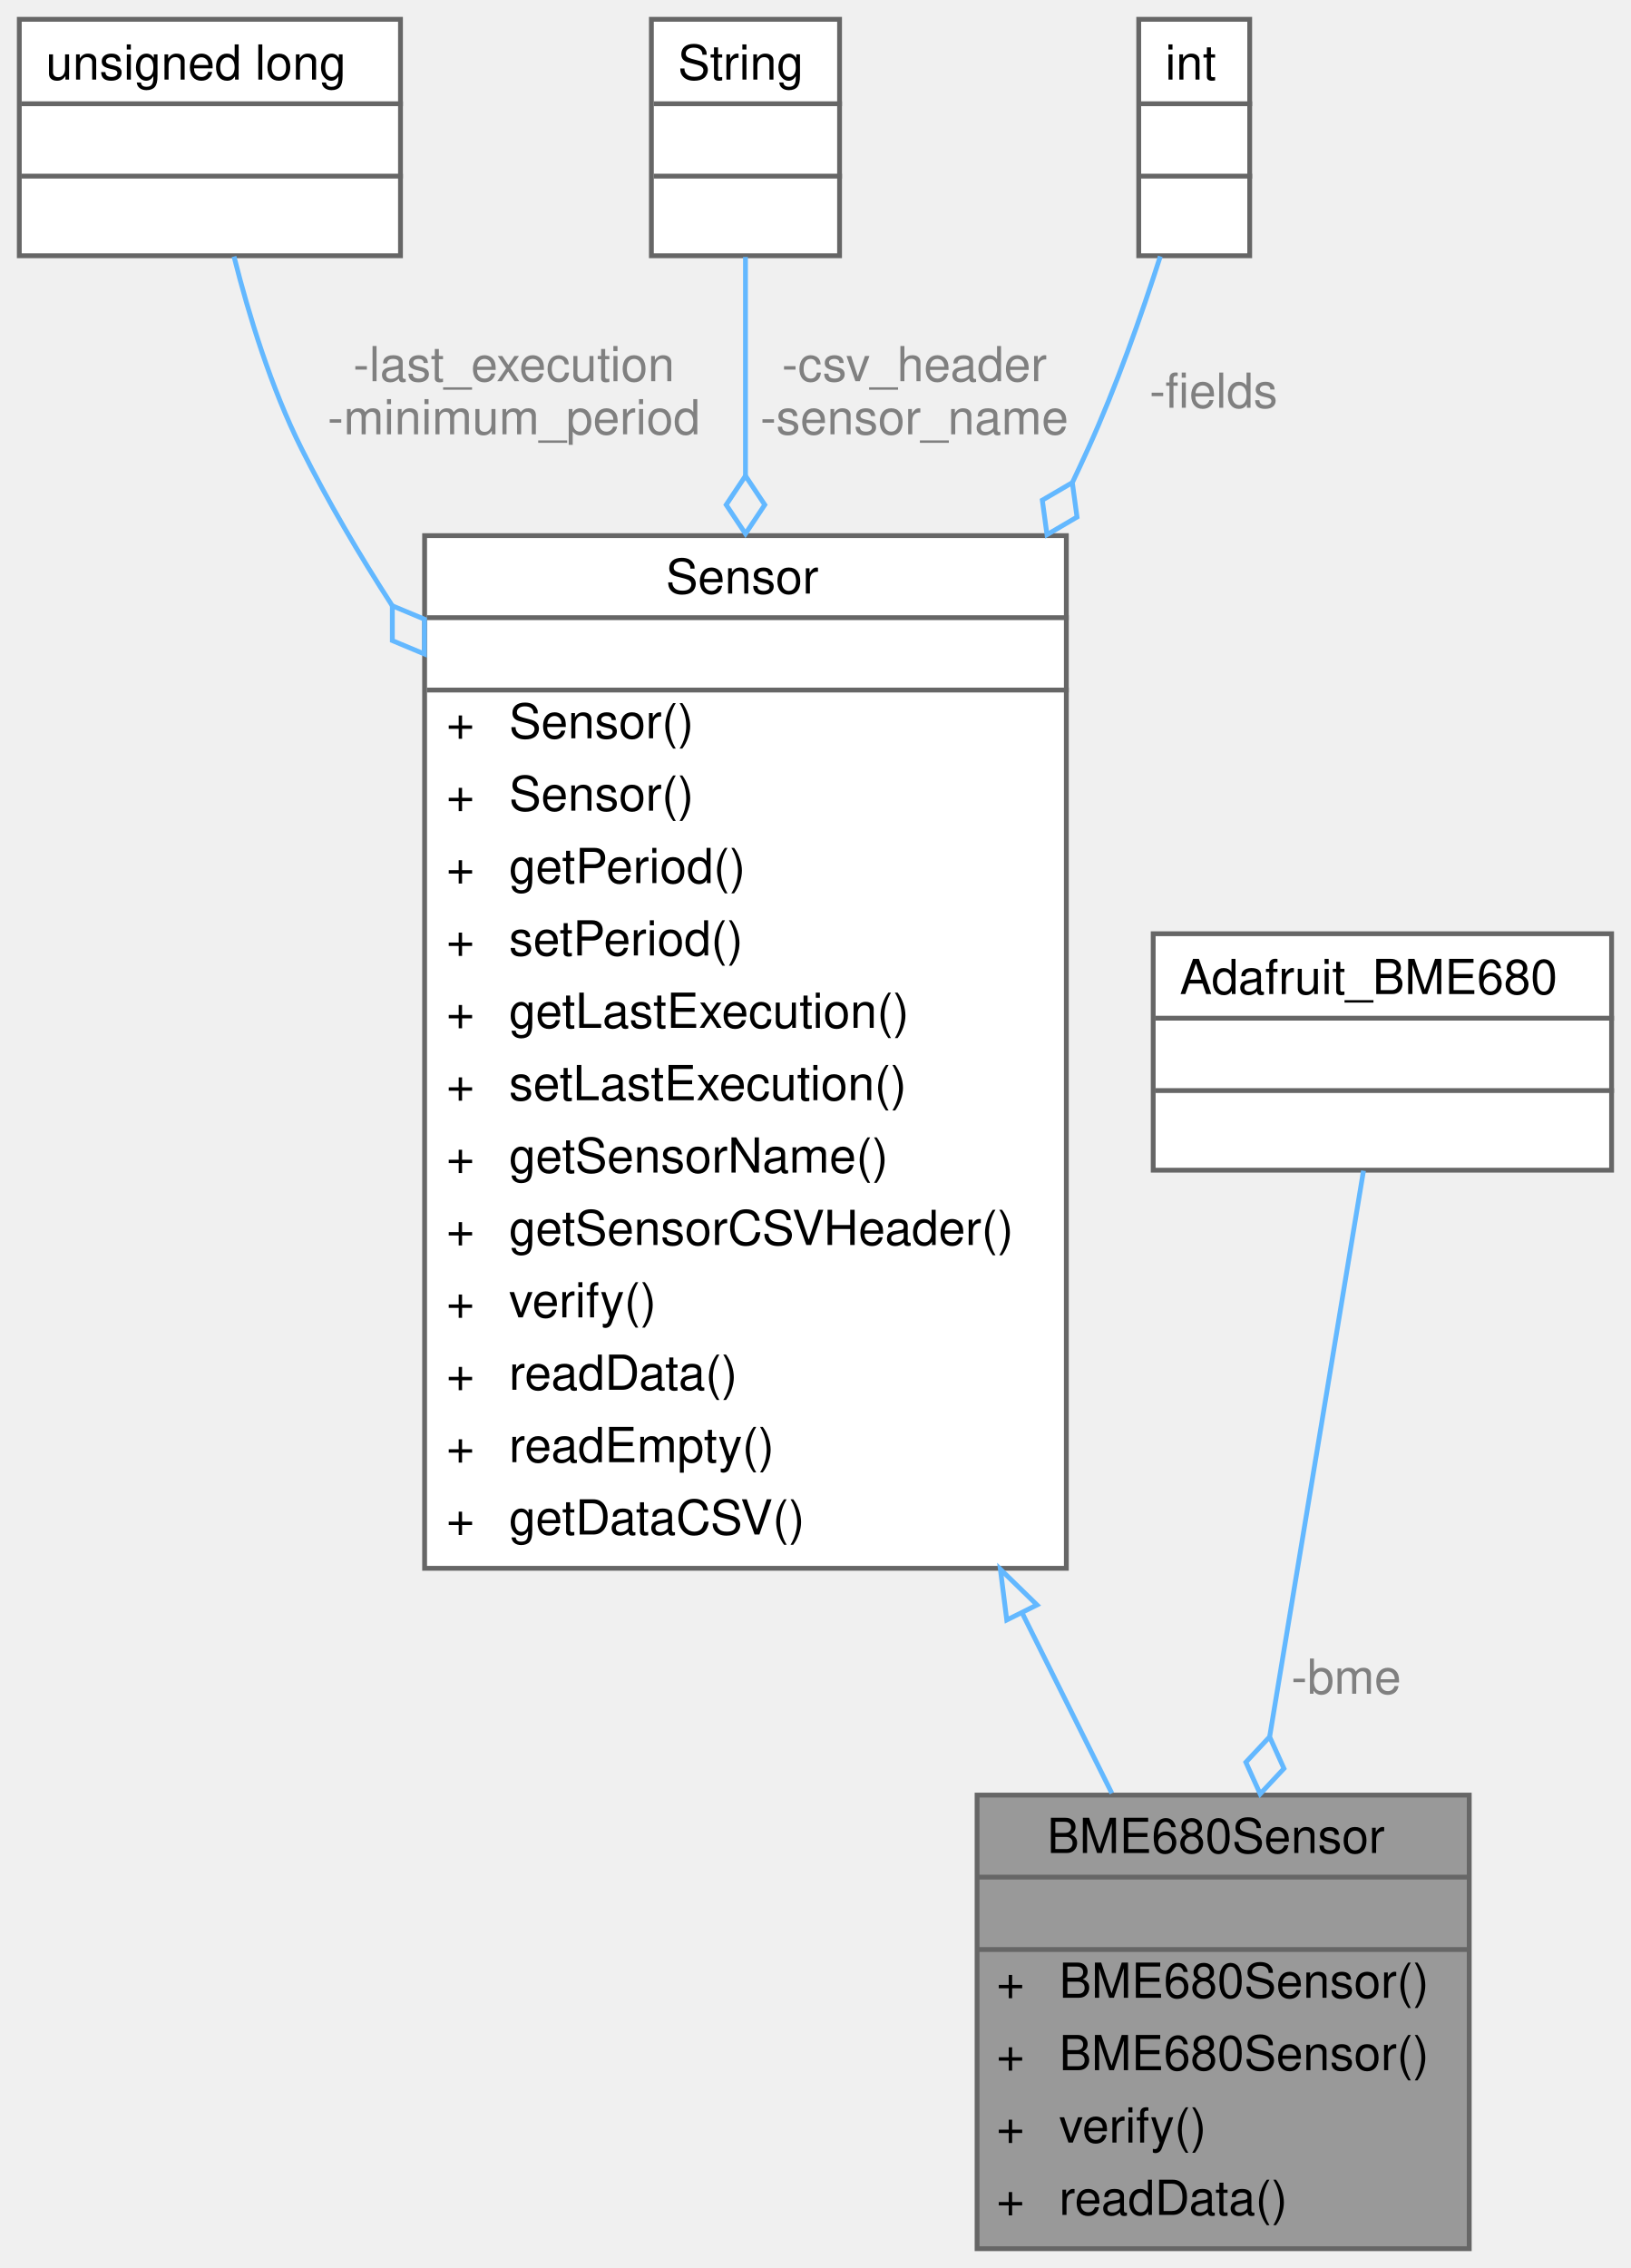
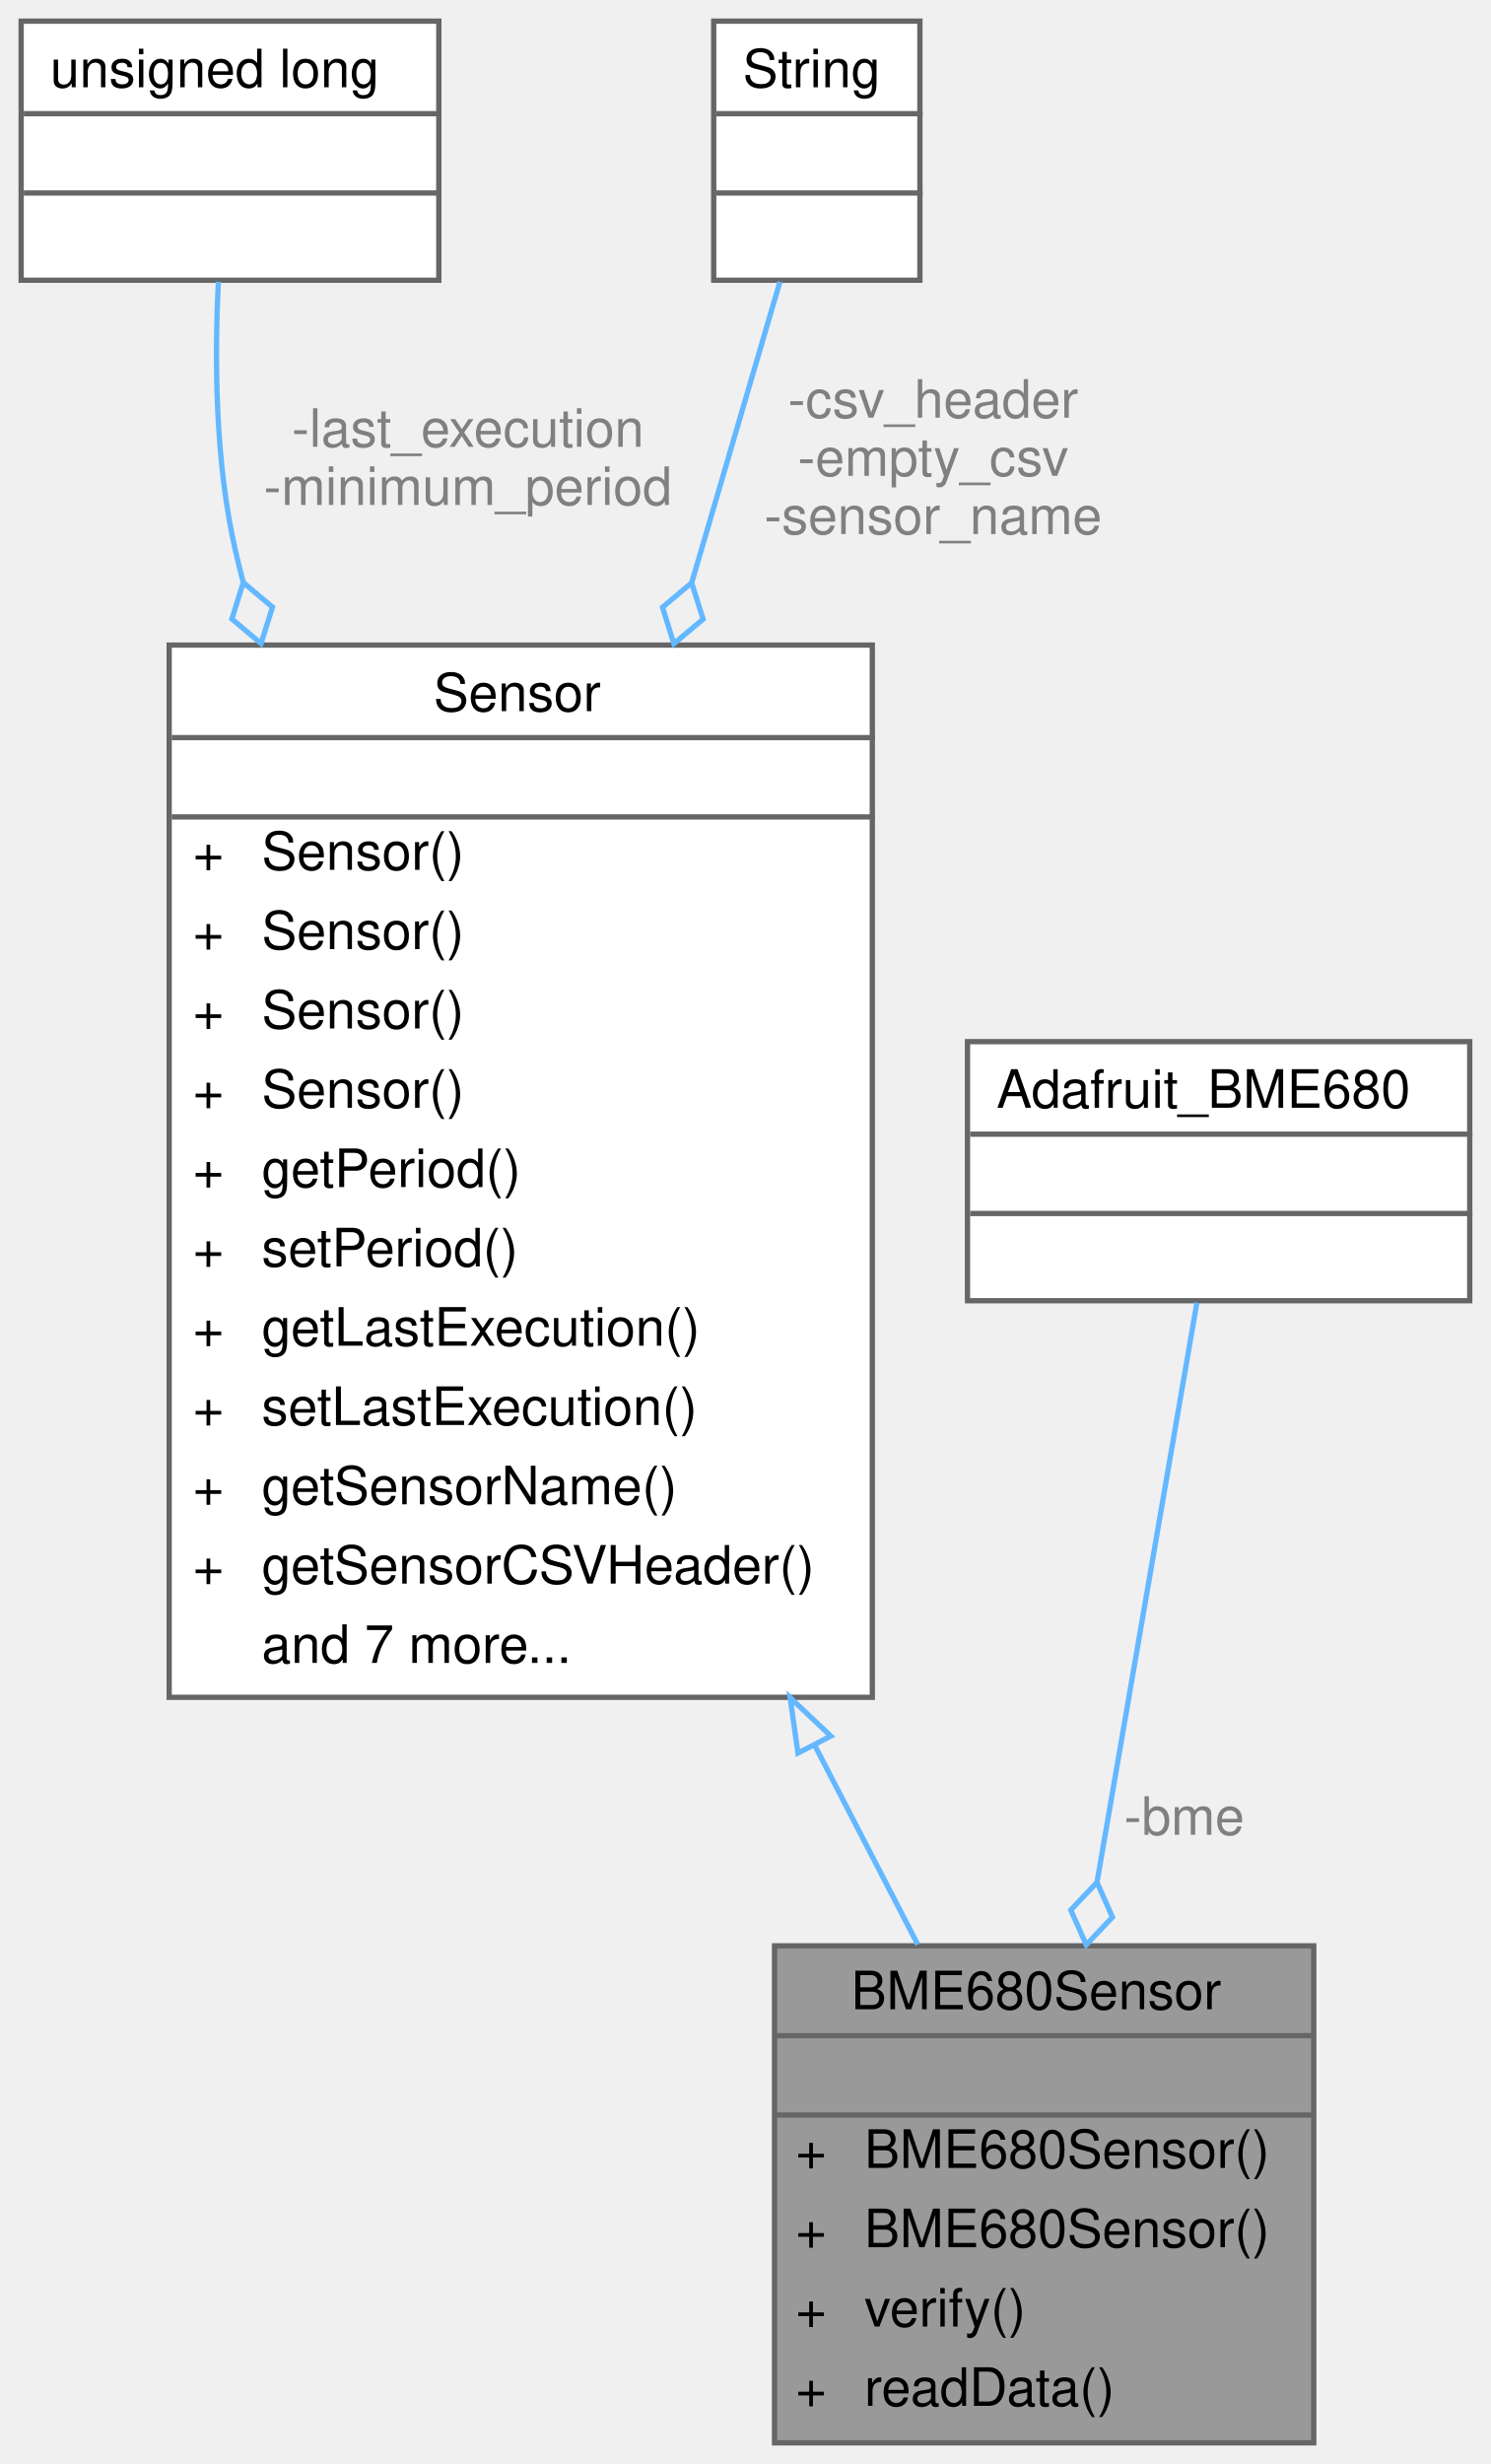
- <svg xmlns="http://www.w3.org/2000/svg" xmlns:xlink="http://www.w3.org/1999/xlink" width="338pt" height="470pt" viewBox="0.00 0.00 338.00 470.00">
-   <g id="graph0" class="graph" transform="scale(1 1) rotate(0) translate(4 466)">
+ <svg xmlns="http://www.w3.org/2000/svg" xmlns:xlink="http://www.w3.org/1999/xlink" width="282pt" height="466pt" viewBox="0.00 0.00 282.00 466.00">
+   <g id="graph0" class="graph" transform="scale(1 1) rotate(0) translate(4 462)">
    <g id="Node000001" class="node">
      <g id="a_Node000001">
        <a xlink:title="A class to interface with the Adafruit BME680 sensor for environmental data collection.">
-           <polygon fill="#999999" stroke="transparent" points="300.5,-94 198.5,-94 198.5,0 300.5,0 300.5,-94" />
-           <text text-anchor="start" x="213" y="-82" font-family="Helvetica,sans-Serif" font-size="10.00">BME680Sensor</text>
-           <text text-anchor="start" x="247.5" y="-67" font-family="Helvetica,sans-Serif" font-size="10.00"> </text>
-           <text text-anchor="start" x="202.5" y="-52" font-family="Helvetica,sans-Serif" font-size="10.00">+</text>
-           <text text-anchor="start" x="215.5" y="-52" font-family="Helvetica,sans-Serif" font-size="10.00">BME680Sensor()</text>
-           <text text-anchor="start" x="202.5" y="-37" font-family="Helvetica,sans-Serif" font-size="10.00">+</text>
-           <text text-anchor="start" x="215.5" y="-37" font-family="Helvetica,sans-Serif" font-size="10.00">BME680Sensor()</text>
-           <text text-anchor="start" x="202.5" y="-22" font-family="Helvetica,sans-Serif" font-size="10.00">+</text>
-           <text text-anchor="start" x="215.5" y="-22" font-family="Helvetica,sans-Serif" font-size="10.00">verify()</text>
-           <text text-anchor="start" x="202.5" y="-7" font-family="Helvetica,sans-Serif" font-size="10.00">+</text>
-           <text text-anchor="start" x="215.5" y="-7" font-family="Helvetica,sans-Serif" font-size="10.00">readData()</text>
-           <polygon fill="#666666" stroke="#666666" points="198.5,-77 198.5,-77 300.5,-77 300.5,-77 198.5,-77" />
-           <polygon fill="#666666" stroke="#666666" points="198.5,-62 198.5,-62 300.5,-62 300.5,-62 198.5,-62" />
-           <polygon fill="none" stroke="#666666" points="198.5,0 198.5,-94 300.5,-94 300.5,0 198.5,0" />
+           <polygon fill="#999999" stroke="transparent" points="244.5,-94 142.5,-94 142.5,0 244.5,0 244.5,-94" />
+           <text text-anchor="start" x="157" y="-82" font-family="Helvetica,sans-Serif" font-size="10.00">BME680Sensor</text>
+           <text text-anchor="start" x="191.5" y="-67" font-family="Helvetica,sans-Serif" font-size="10.00"> </text>
+           <text text-anchor="start" x="146.5" y="-52" font-family="Helvetica,sans-Serif" font-size="10.00">+</text>
+           <text text-anchor="start" x="159.5" y="-52" font-family="Helvetica,sans-Serif" font-size="10.00">BME680Sensor()</text>
+           <text text-anchor="start" x="146.5" y="-37" font-family="Helvetica,sans-Serif" font-size="10.00">+</text>
+           <text text-anchor="start" x="159.5" y="-37" font-family="Helvetica,sans-Serif" font-size="10.00">BME680Sensor()</text>
+           <text text-anchor="start" x="146.5" y="-22" font-family="Helvetica,sans-Serif" font-size="10.00">+</text>
+           <text text-anchor="start" x="159.5" y="-22" font-family="Helvetica,sans-Serif" font-size="10.00">verify()</text>
+           <text text-anchor="start" x="146.5" y="-7" font-family="Helvetica,sans-Serif" font-size="10.00">+</text>
+           <text text-anchor="start" x="159.5" y="-7" font-family="Helvetica,sans-Serif" font-size="10.00">readData()</text>
+           <polygon fill="#666666" stroke="#666666" points="142.5,-77 142.5,-77 244.5,-77 244.5,-77 142.5,-77" />
+           <polygon fill="#666666" stroke="#666666" points="142.5,-62 142.5,-62 244.5,-62 244.5,-62 142.5,-62" />
+           <polygon fill="none" stroke="#666666" points="142.5,0 142.5,-94 244.5,-94 244.5,0 142.5,0" />
        </a>
      </g>
    </g>
    <g id="Node000002" class="node">
      <g id="a_Node000002">
        <a xlink:href="classSensor.html" target="_top" xlink:title="Parent class for sensor objects.">
-           <polygon fill="white" stroke="transparent" points="217,-355 84,-355 84,-141 217,-141 217,-355" />
-           <text text-anchor="start" x="134" y="-343" font-family="Helvetica,sans-Serif" font-size="10.00">Sensor</text>
-           <text text-anchor="start" x="149" y="-328" font-family="Helvetica,sans-Serif" font-size="10.00"> </text>
-           <text text-anchor="start" x="88.5" y="-313" font-family="Helvetica,sans-Serif" font-size="10.00">+</text>
-           <text text-anchor="start" x="101.5" y="-313" font-family="Helvetica,sans-Serif" font-size="10.00">Sensor()</text>
-           <text text-anchor="start" x="88.5" y="-298" font-family="Helvetica,sans-Serif" font-size="10.00">+</text>
-           <text text-anchor="start" x="101.5" y="-298" font-family="Helvetica,sans-Serif" font-size="10.00">Sensor()</text>
-           <text text-anchor="start" x="88.5" y="-283" font-family="Helvetica,sans-Serif" font-size="10.00">+</text>
-           <text text-anchor="start" x="101.5" y="-283" font-family="Helvetica,sans-Serif" font-size="10.00">getPeriod()</text>
-           <text text-anchor="start" x="88.5" y="-268" font-family="Helvetica,sans-Serif" font-size="10.00">+</text>
-           <text text-anchor="start" x="101.5" y="-268" font-family="Helvetica,sans-Serif" font-size="10.00">setPeriod()</text>
-           <text text-anchor="start" x="88.5" y="-253" font-family="Helvetica,sans-Serif" font-size="10.00">+</text>
-           <text text-anchor="start" x="101.5" y="-253" font-family="Helvetica,sans-Serif" font-size="10.00">getLastExecution()</text>
-           <text text-anchor="start" x="88.5" y="-238" font-family="Helvetica,sans-Serif" font-size="10.00">+</text>
-           <text text-anchor="start" x="101.5" y="-238" font-family="Helvetica,sans-Serif" font-size="10.00">setLastExecution()</text>
-           <text text-anchor="start" x="88.5" y="-223" font-family="Helvetica,sans-Serif" font-size="10.00">+</text>
-           <text text-anchor="start" x="101.5" y="-223" font-family="Helvetica,sans-Serif" font-size="10.00">getSensorName()</text>
-           <text text-anchor="start" x="88.5" y="-208" font-family="Helvetica,sans-Serif" font-size="10.00">+</text>
-           <text text-anchor="start" x="101.5" y="-208" font-family="Helvetica,sans-Serif" font-size="10.00">getSensorCSVHeader()</text>
-           <text text-anchor="start" x="88.5" y="-193" font-family="Helvetica,sans-Serif" font-size="10.00">+</text>
-           <text text-anchor="start" x="101.5" y="-193" font-family="Helvetica,sans-Serif" font-size="10.00">verify()</text>
-           <text text-anchor="start" x="88.5" y="-178" font-family="Helvetica,sans-Serif" font-size="10.00">+</text>
-           <text text-anchor="start" x="101.5" y="-178" font-family="Helvetica,sans-Serif" font-size="10.00">readData()</text>
-           <text text-anchor="start" x="88.5" y="-163" font-family="Helvetica,sans-Serif" font-size="10.00">+</text>
-           <text text-anchor="start" x="101.5" y="-163" font-family="Helvetica,sans-Serif" font-size="10.00">readEmpty()</text>
-           <text text-anchor="start" x="88.5" y="-148" font-family="Helvetica,sans-Serif" font-size="10.00">+</text>
-           <text text-anchor="start" x="101.5" y="-148" font-family="Helvetica,sans-Serif" font-size="10.00">getDataCSV()</text>
-           <polygon fill="#666666" stroke="#666666" points="84.5,-338 84.5,-338 217.5,-338 217.5,-338 84.5,-338" />
-           <polygon fill="#666666" stroke="#666666" points="84.5,-323 84.5,-323 217.5,-323 217.5,-323 84.5,-323" />
-           <polygon fill="none" stroke="#666666" points="84,-141 84,-355 217,-355 217,-141 84,-141" />
+           <polygon fill="white" stroke="transparent" points="161,-340 28,-340 28,-141 161,-141 161,-340" />
+           <text text-anchor="start" x="78" y="-327.5" font-family="Helvetica,sans-Serif" font-size="10.00">Sensor</text>
+           <text text-anchor="start" x="93" y="-312.5" font-family="Helvetica,sans-Serif" font-size="10.00"> </text>
+           <text text-anchor="start" x="32.5" y="-297.5" font-family="Helvetica,sans-Serif" font-size="10.00">+</text>
+           <text text-anchor="start" x="45.5" y="-297.5" font-family="Helvetica,sans-Serif" font-size="10.00">Sensor()</text>
+           <text text-anchor="start" x="32.5" y="-282.5" font-family="Helvetica,sans-Serif" font-size="10.00">+</text>
+           <text text-anchor="start" x="45.5" y="-282.5" font-family="Helvetica,sans-Serif" font-size="10.00">Sensor()</text>
+           <text text-anchor="start" x="32.5" y="-267.5" font-family="Helvetica,sans-Serif" font-size="10.00">+</text>
+           <text text-anchor="start" x="45.5" y="-267.5" font-family="Helvetica,sans-Serif" font-size="10.00">Sensor()</text>
+           <text text-anchor="start" x="32.5" y="-252.5" font-family="Helvetica,sans-Serif" font-size="10.00">+</text>
+           <text text-anchor="start" x="45.5" y="-252.5" font-family="Helvetica,sans-Serif" font-size="10.00">Sensor()</text>
+           <text text-anchor="start" x="32.5" y="-237.5" font-family="Helvetica,sans-Serif" font-size="10.00">+</text>
+           <text text-anchor="start" x="45.5" y="-237.5" font-family="Helvetica,sans-Serif" font-size="10.00">getPeriod()</text>
+           <text text-anchor="start" x="32.5" y="-222.5" font-family="Helvetica,sans-Serif" font-size="10.00">+</text>
+           <text text-anchor="start" x="45.5" y="-222.5" font-family="Helvetica,sans-Serif" font-size="10.00">setPeriod()</text>
+           <text text-anchor="start" x="32.5" y="-207.5" font-family="Helvetica,sans-Serif" font-size="10.00">+</text>
+           <text text-anchor="start" x="45.5" y="-207.5" font-family="Helvetica,sans-Serif" font-size="10.00">getLastExecution()</text>
+           <text text-anchor="start" x="32.5" y="-192.5" font-family="Helvetica,sans-Serif" font-size="10.00">+</text>
+           <text text-anchor="start" x="45.5" y="-192.5" font-family="Helvetica,sans-Serif" font-size="10.00">setLastExecution()</text>
+           <text text-anchor="start" x="32.5" y="-177.5" font-family="Helvetica,sans-Serif" font-size="10.00">+</text>
+           <text text-anchor="start" x="45.5" y="-177.5" font-family="Helvetica,sans-Serif" font-size="10.00">getSensorName()</text>
+           <text text-anchor="start" x="32.5" y="-162.5" font-family="Helvetica,sans-Serif" font-size="10.00">+</text>
+           <text text-anchor="start" x="45.5" y="-162.5" font-family="Helvetica,sans-Serif" font-size="10.00">getSensorCSVHeader()</text>
+           <text text-anchor="start" x="45.5" y="-147.5" font-family="Helvetica,sans-Serif" font-size="10.00">and 7 more...</text>
+           <polygon fill="#666666" stroke="#666666" points="28.5,-322.5 28.5,-322.5 161.5,-322.5 161.5,-322.5 28.5,-322.5" />
+           <polygon fill="#666666" stroke="#666666" points="28.5,-307.5 28.5,-307.5 161.5,-307.5 161.5,-307.5 28.5,-307.5" />
+           <polygon fill="none" stroke="#666666" points="28,-141 28,-340 161,-340 161,-141 28,-141" />
        </a>
      </g>
    </g>
    <g id="edge1_Node000001_Node000002" class="edge">
      <g id="a_edge1_Node000001_Node000002">
        <a xlink:title=" ">
-           <path fill="none" stroke="#63b8ff" d="M207.88,-131.67C214.4,-118.55 220.74,-105.8 226.43,-94.38" />
-           <polygon fill="none" stroke="#63b8ff" points="204.65,-130.29 203.33,-140.8 210.92,-133.41 204.65,-130.29" />
+           <path fill="none" stroke="#63b8ff" d="M150.18,-131.79C156.99,-118.63 163.64,-105.77 169.6,-94.23" />
+           <polygon fill="none" stroke="#63b8ff" points="146.93,-130.45 145.45,-140.95 153.15,-133.67 146.93,-130.45" />
        </a>
      </g>
    </g>
    <g id="Node000003" class="node">
      <g id="a_Node000003">
        <a xlink:title=" ">
-           <polygon fill="white" stroke="transparent" points="79,-462 0,-462 0,-413 79,-413 79,-462" />
-           <text text-anchor="start" x="5.5" y="-449.5" font-family="Helvetica,sans-Serif" font-size="10.00">unsigned long</text>
-           <text text-anchor="start" x="38" y="-434.5" font-family="Helvetica,sans-Serif" font-size="10.00"> </text>
-           <text text-anchor="start" x="38" y="-419.5" font-family="Helvetica,sans-Serif" font-size="10.00"> </text>
-           <polygon fill="#666666" stroke="#666666" points="0.5,-444.5 0.5,-444.5 79.5,-444.5 79.5,-444.5 0.5,-444.5" />
-           <polygon fill="#666666" stroke="#666666" points="0.5,-429.5 0.5,-429.5 79.5,-429.5 79.5,-429.5 0.5,-429.5" />
-           <polygon fill="none" stroke="#666666" points="0,-413 0,-462 79,-462 79,-413 0,-413" />
+           <polygon fill="white" stroke="transparent" points="79,-458 0,-458 0,-409 79,-409 79,-458" />
+           <text text-anchor="start" x="5.5" y="-445.5" font-family="Helvetica,sans-Serif" font-size="10.00">unsigned long</text>
+           <text text-anchor="start" x="38" y="-430.5" font-family="Helvetica,sans-Serif" font-size="10.00"> </text>
+           <text text-anchor="start" x="38" y="-415.5" font-family="Helvetica,sans-Serif" font-size="10.00"> </text>
+           <polygon fill="#666666" stroke="#666666" points="0.5,-440.5 0.5,-440.5 79.5,-440.5 79.5,-440.5 0.5,-440.5" />
+           <polygon fill="#666666" stroke="#666666" points="0.5,-425.5 0.5,-425.5 79.5,-425.5 79.5,-425.5 0.5,-425.5" />
+           <polygon fill="none" stroke="#666666" points="0,-409 0,-458 79,-458 79,-409 0,-409" />
        </a>
      </g>
    </g>
    <g id="edge2_Node000002_Node000003" class="edge">
      <g id="a_edge2_Node000002_Node000003">
        <a xlink:title=" ">
-           <path fill="none" stroke="#63b8ff" d="M44.5,-412.84C47.6,-400.56 52.21,-385.55 58.5,-373 63.96,-362.1 70.38,-351.17 77.25,-340.55" />
-           <polygon fill="none" stroke="#63b8ff" points="77.31,-340.46 77.31,-333.25 83.96,-330.47 83.97,-337.68 77.31,-340.46" />
+           <path fill="none" stroke="#63b8ff" d="M37.31,-408.71C36.56,-393.94 36.71,-374.65 40.5,-358 40.96,-355.98 41.46,-353.96 41.99,-351.93" />
+           <polygon fill="none" stroke="#63b8ff" points="42.02,-351.82 39.86,-344.94 45.38,-340.3 47.54,-347.18 42.02,-351.82" />
        </a>
      </g>
-       <text text-anchor="middle" x="102.5" y="-387" font-family="Helvetica,sans-Serif" font-size="10.00" fill="grey"> -last_execution</text>
-       <text text-anchor="middle" x="102.5" y="-376" font-family="Helvetica,sans-Serif" font-size="10.00" fill="grey">-minimum_period</text>
+       <text text-anchor="middle" x="84.5" y="-377.5" font-family="Helvetica,sans-Serif" font-size="10.00" fill="grey"> -last_execution</text>
+       <text text-anchor="middle" x="84.5" y="-366.5" font-family="Helvetica,sans-Serif" font-size="10.00" fill="grey">-minimum_period</text>
    </g>
    <g id="Node000004" class="node">
      <g id="a_Node000004">
        <a xlink:title=" ">
-           <polygon fill="white" stroke="transparent" points="170,-462 131,-462 131,-413 170,-413 170,-462" />
-           <text text-anchor="start" x="136.5" y="-449.5" font-family="Helvetica,sans-Serif" font-size="10.00">String</text>
-           <text text-anchor="start" x="149" y="-434.5" font-family="Helvetica,sans-Serif" font-size="10.00"> </text>
-           <text text-anchor="start" x="149" y="-419.5" font-family="Helvetica,sans-Serif" font-size="10.00"> </text>
-           <polygon fill="#666666" stroke="#666666" points="131.5,-444.5 131.5,-444.5 170.5,-444.5 170.5,-444.5 131.5,-444.5" />
-           <polygon fill="#666666" stroke="#666666" points="131.5,-429.5 131.5,-429.5 170.5,-429.5 170.5,-429.5 131.5,-429.5" />
-           <polygon fill="none" stroke="#666666" points="131,-413 131,-462 170,-462 170,-413 131,-413" />
+           <polygon fill="white" stroke="transparent" points="170,-458 131,-458 131,-409 170,-409 170,-458" />
+           <text text-anchor="start" x="136.5" y="-445.5" font-family="Helvetica,sans-Serif" font-size="10.00">String</text>
+           <text text-anchor="start" x="149" y="-430.5" font-family="Helvetica,sans-Serif" font-size="10.00"> </text>
+           <text text-anchor="start" x="149" y="-415.5" font-family="Helvetica,sans-Serif" font-size="10.00"> </text>
+           <polygon fill="#666666" stroke="#666666" points="131.5,-440.5 131.5,-440.5 170.5,-440.5 170.5,-440.5 131.5,-440.5" />
+           <polygon fill="#666666" stroke="#666666" points="131.5,-425.5 131.5,-425.5 170.5,-425.5 170.5,-425.5 131.5,-425.5" />
+           <polygon fill="none" stroke="#666666" points="131,-409 131,-458 170,-458 170,-409 131,-409" />
        </a>
      </g>
    </g>
    <g id="edge3_Node000002_Node000004" class="edge">
      <g id="a_edge3_Node000002_Node000004">
        <a xlink:title=" ">
-           <path fill="none" stroke="#63b8ff" d="M150.5,-412.75C150.5,-400.5 150.5,-384.55 150.5,-367.41" />
-           <polygon fill="none" stroke="#63b8ff" points="150.5,-367.39 146.5,-361.39 150.5,-355.39 154.5,-361.39 150.5,-367.39" />
+           <path fill="none" stroke="#63b8ff" d="M143.52,-408.7C139.15,-393.78 133.16,-373.36 126.87,-351.91" />
+           <polygon fill="none" stroke="#63b8ff" points="126.83,-351.78 121.31,-347.15 123.46,-340.27 128.99,-344.9 126.83,-351.78" />
        </a>
      </g>
-       <text text-anchor="middle" x="185.5" y="-387" font-family="Helvetica,sans-Serif" font-size="10.00" fill="grey"> -csv_header</text>
-       <text text-anchor="middle" x="185.5" y="-376" font-family="Helvetica,sans-Serif" font-size="10.00" fill="grey">-sensor_name</text>
+       <text text-anchor="middle" x="172.5" y="-383" font-family="Helvetica,sans-Serif" font-size="10.00" fill="grey"> -csv_header</text>
+       <text text-anchor="middle" x="172.5" y="-372" font-family="Helvetica,sans-Serif" font-size="10.00" fill="grey">-empty_csv</text>
+       <text text-anchor="middle" x="172.5" y="-361" font-family="Helvetica,sans-Serif" font-size="10.00" fill="grey">-sensor_name</text>
    </g>
    <g id="Node000005" class="node">
      <g id="a_Node000005">
        <a xlink:title=" ">
-           <polygon fill="white" stroke="transparent" points="255,-462 232,-462 232,-413 255,-413 255,-462" />
-           <text text-anchor="start" x="237.5" y="-449.5" font-family="Helvetica,sans-Serif" font-size="10.00">int</text>
-           <text text-anchor="start" x="242" y="-434.5" font-family="Helvetica,sans-Serif" font-size="10.00"> </text>
-           <text text-anchor="start" x="242" y="-419.5" font-family="Helvetica,sans-Serif" font-size="10.00"> </text>
-           <polygon fill="#666666" stroke="#666666" points="232.5,-444.5 232.5,-444.5 255.5,-444.5 255.5,-444.5 232.5,-444.5" />
-           <polygon fill="#666666" stroke="#666666" points="232.5,-429.5 232.5,-429.5 255.5,-429.5 255.5,-429.5 232.5,-429.5" />
-           <polygon fill="none" stroke="#666666" points="232,-413 232,-462 255,-462 255,-413 232,-413" />
+           <polygon fill="white" stroke="transparent" points="274,-265 179,-265 179,-216 274,-216 274,-265" />
+           <text text-anchor="start" x="184.5" y="-252.5" font-family="Helvetica,sans-Serif" font-size="10.00">Adafruit_BME680</text>
+           <text text-anchor="start" x="225" y="-237.5" font-family="Helvetica,sans-Serif" font-size="10.00"> </text>
+           <text text-anchor="start" x="225" y="-222.5" font-family="Helvetica,sans-Serif" font-size="10.00"> </text>
+           <polygon fill="#666666" stroke="#666666" points="179.5,-247.5 179.5,-247.5 274.5,-247.5 274.5,-247.5 179.5,-247.5" />
+           <polygon fill="#666666" stroke="#666666" points="179.5,-232.5 179.5,-232.5 274.5,-232.5 274.5,-232.5 179.5,-232.5" />
+           <polygon fill="none" stroke="#666666" points="179,-216 179,-265 274,-265 274,-216 179,-216" />
        </a>
      </g>
    </g>
-     <g id="edge4_Node000002_Node000005" class="edge">
-       <g id="a_edge4_Node000002_Node000005">
+     <g id="edge4_Node000001_Node000005" class="edge">
+       <g id="a_edge4_Node000001_Node000005">
        <a xlink:title=" ">
-           <path fill="none" stroke="#63b8ff" d="M236.47,-412.87C232.58,-400.74 227.34,-385.85 221.5,-373 220.46,-370.71 219.39,-368.4 218.29,-366.08" />
-           <polygon fill="none" stroke="#63b8ff" points="218.24,-365.99 212.02,-362.35 212.99,-355.2 219.21,-358.85 218.24,-365.99" />
+           <path fill="none" stroke="#63b8ff" d="M222.39,-215.63C217.7,-188.43 209.87,-142.98 203.54,-106.26" />
+           <polygon fill="none" stroke="#63b8ff" points="203.5,-106.01 198.54,-100.78 201.46,-94.19 206.42,-99.42 203.5,-106.01" />
        </a>
      </g>
-       <text text-anchor="middle" x="247.5" y="-381.5" font-family="Helvetica,sans-Serif" font-size="10.00" fill="grey"> -fields</text>
-     </g>
-     <g id="Node000006" class="node">
-       <g id="a_Node000006">
-         <a xlink:title=" ">
-           <polygon fill="white" stroke="transparent" points="330,-272.5 235,-272.5 235,-223.5 330,-223.5 330,-272.5" />
-           <text text-anchor="start" x="240.5" y="-260" font-family="Helvetica,sans-Serif" font-size="10.00">Adafruit_BME680</text>
-           <text text-anchor="start" x="281" y="-245" font-family="Helvetica,sans-Serif" font-size="10.00"> </text>
-           <text text-anchor="start" x="281" y="-230" font-family="Helvetica,sans-Serif" font-size="10.00"> </text>
-           <polygon fill="#666666" stroke="#666666" points="235.5,-255 235.5,-255 330.5,-255 330.5,-255 235.5,-255" />
-           <polygon fill="#666666" stroke="#666666" points="235.5,-240 235.5,-240 330.5,-240 330.5,-240 235.5,-240" />
-           <polygon fill="none" stroke="#666666" points="235,-223.5 235,-272.5 330,-272.5 330,-223.5 235,-223.5" />
-         </a>
-       </g>
-     </g>
-     <g id="edge5_Node000001_Node000006" class="edge">
-       <g id="a_edge5_Node000001_Node000006">
-         <a xlink:title=" ">
-           <path fill="none" stroke="#63b8ff" d="M278.58,-223.39C273.83,-194.72 265.64,-145.34 259.16,-106.26" />
-           <polygon fill="none" stroke="#63b8ff" points="259.13,-106.08 254.2,-100.81 257.17,-94.24 262.1,-99.51 259.13,-106.08" />
-         </a>
-       </g>
-       <text text-anchor="middle" x="275" y="-115" font-family="Helvetica,sans-Serif" font-size="10.00" fill="grey"> -bme</text>
+       <text text-anchor="middle" x="220" y="-115" font-family="Helvetica,sans-Serif" font-size="10.00" fill="grey"> -bme</text>
    </g>
  </g>
</svg>
